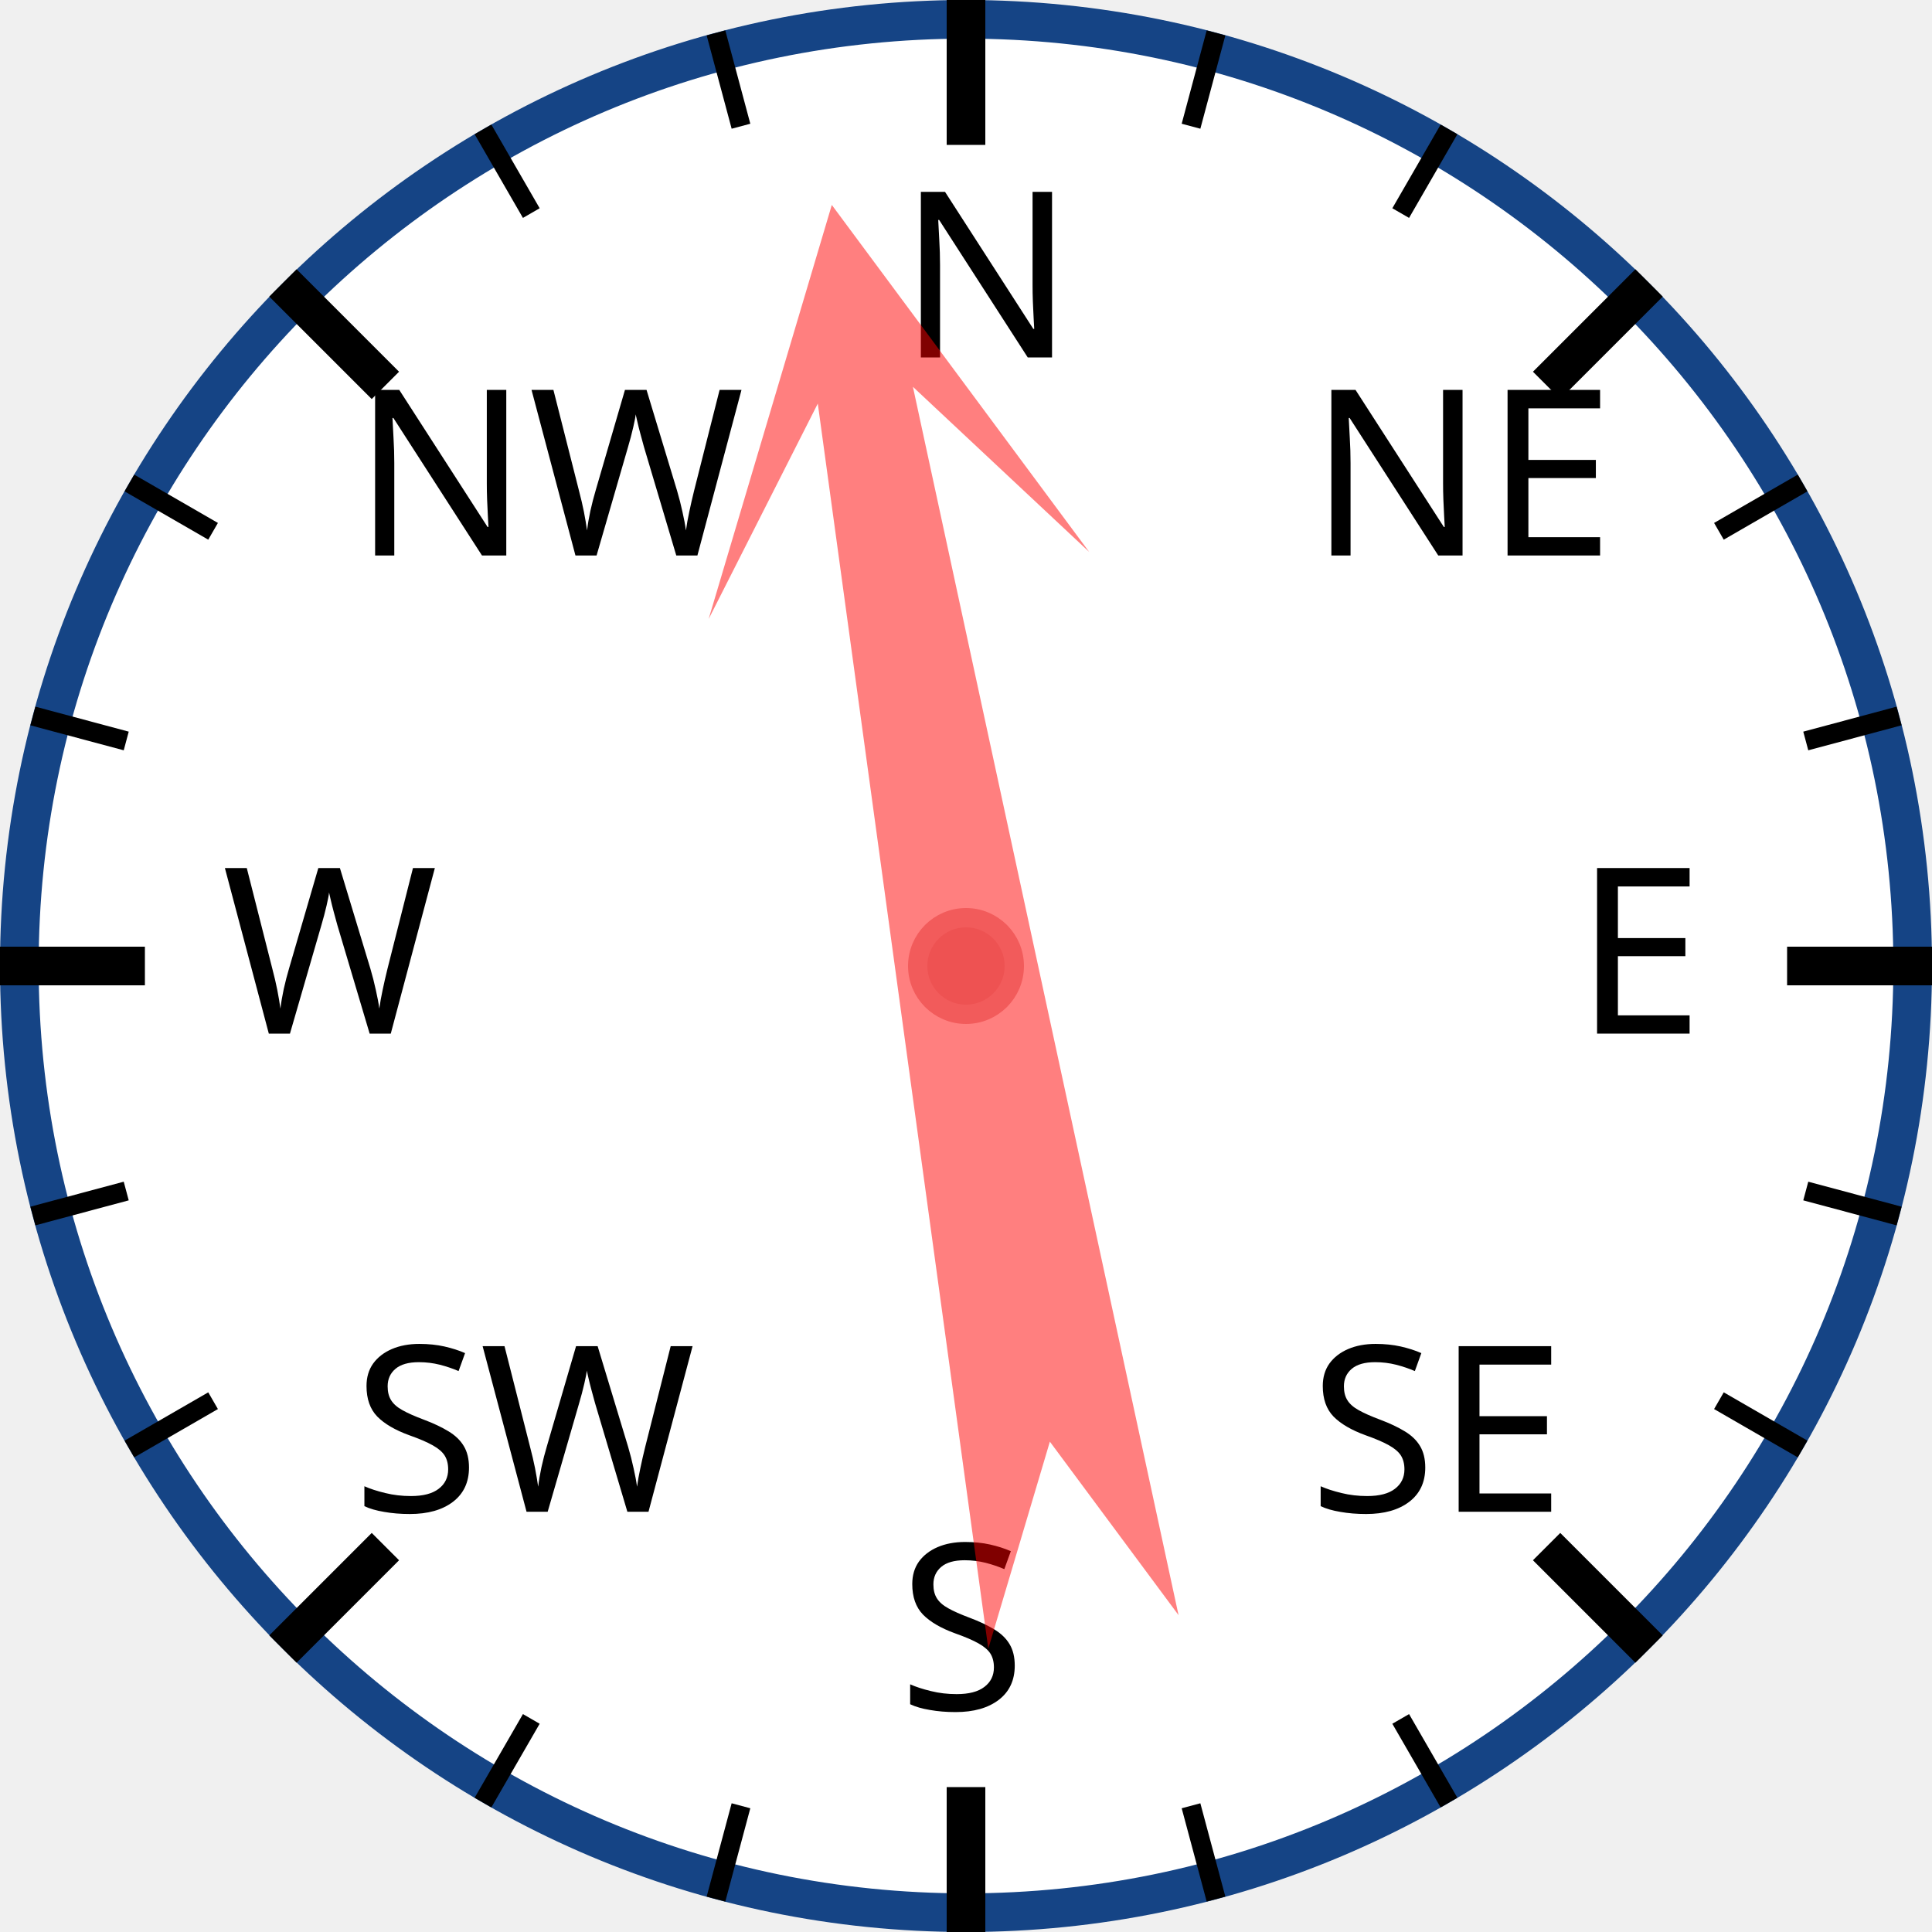
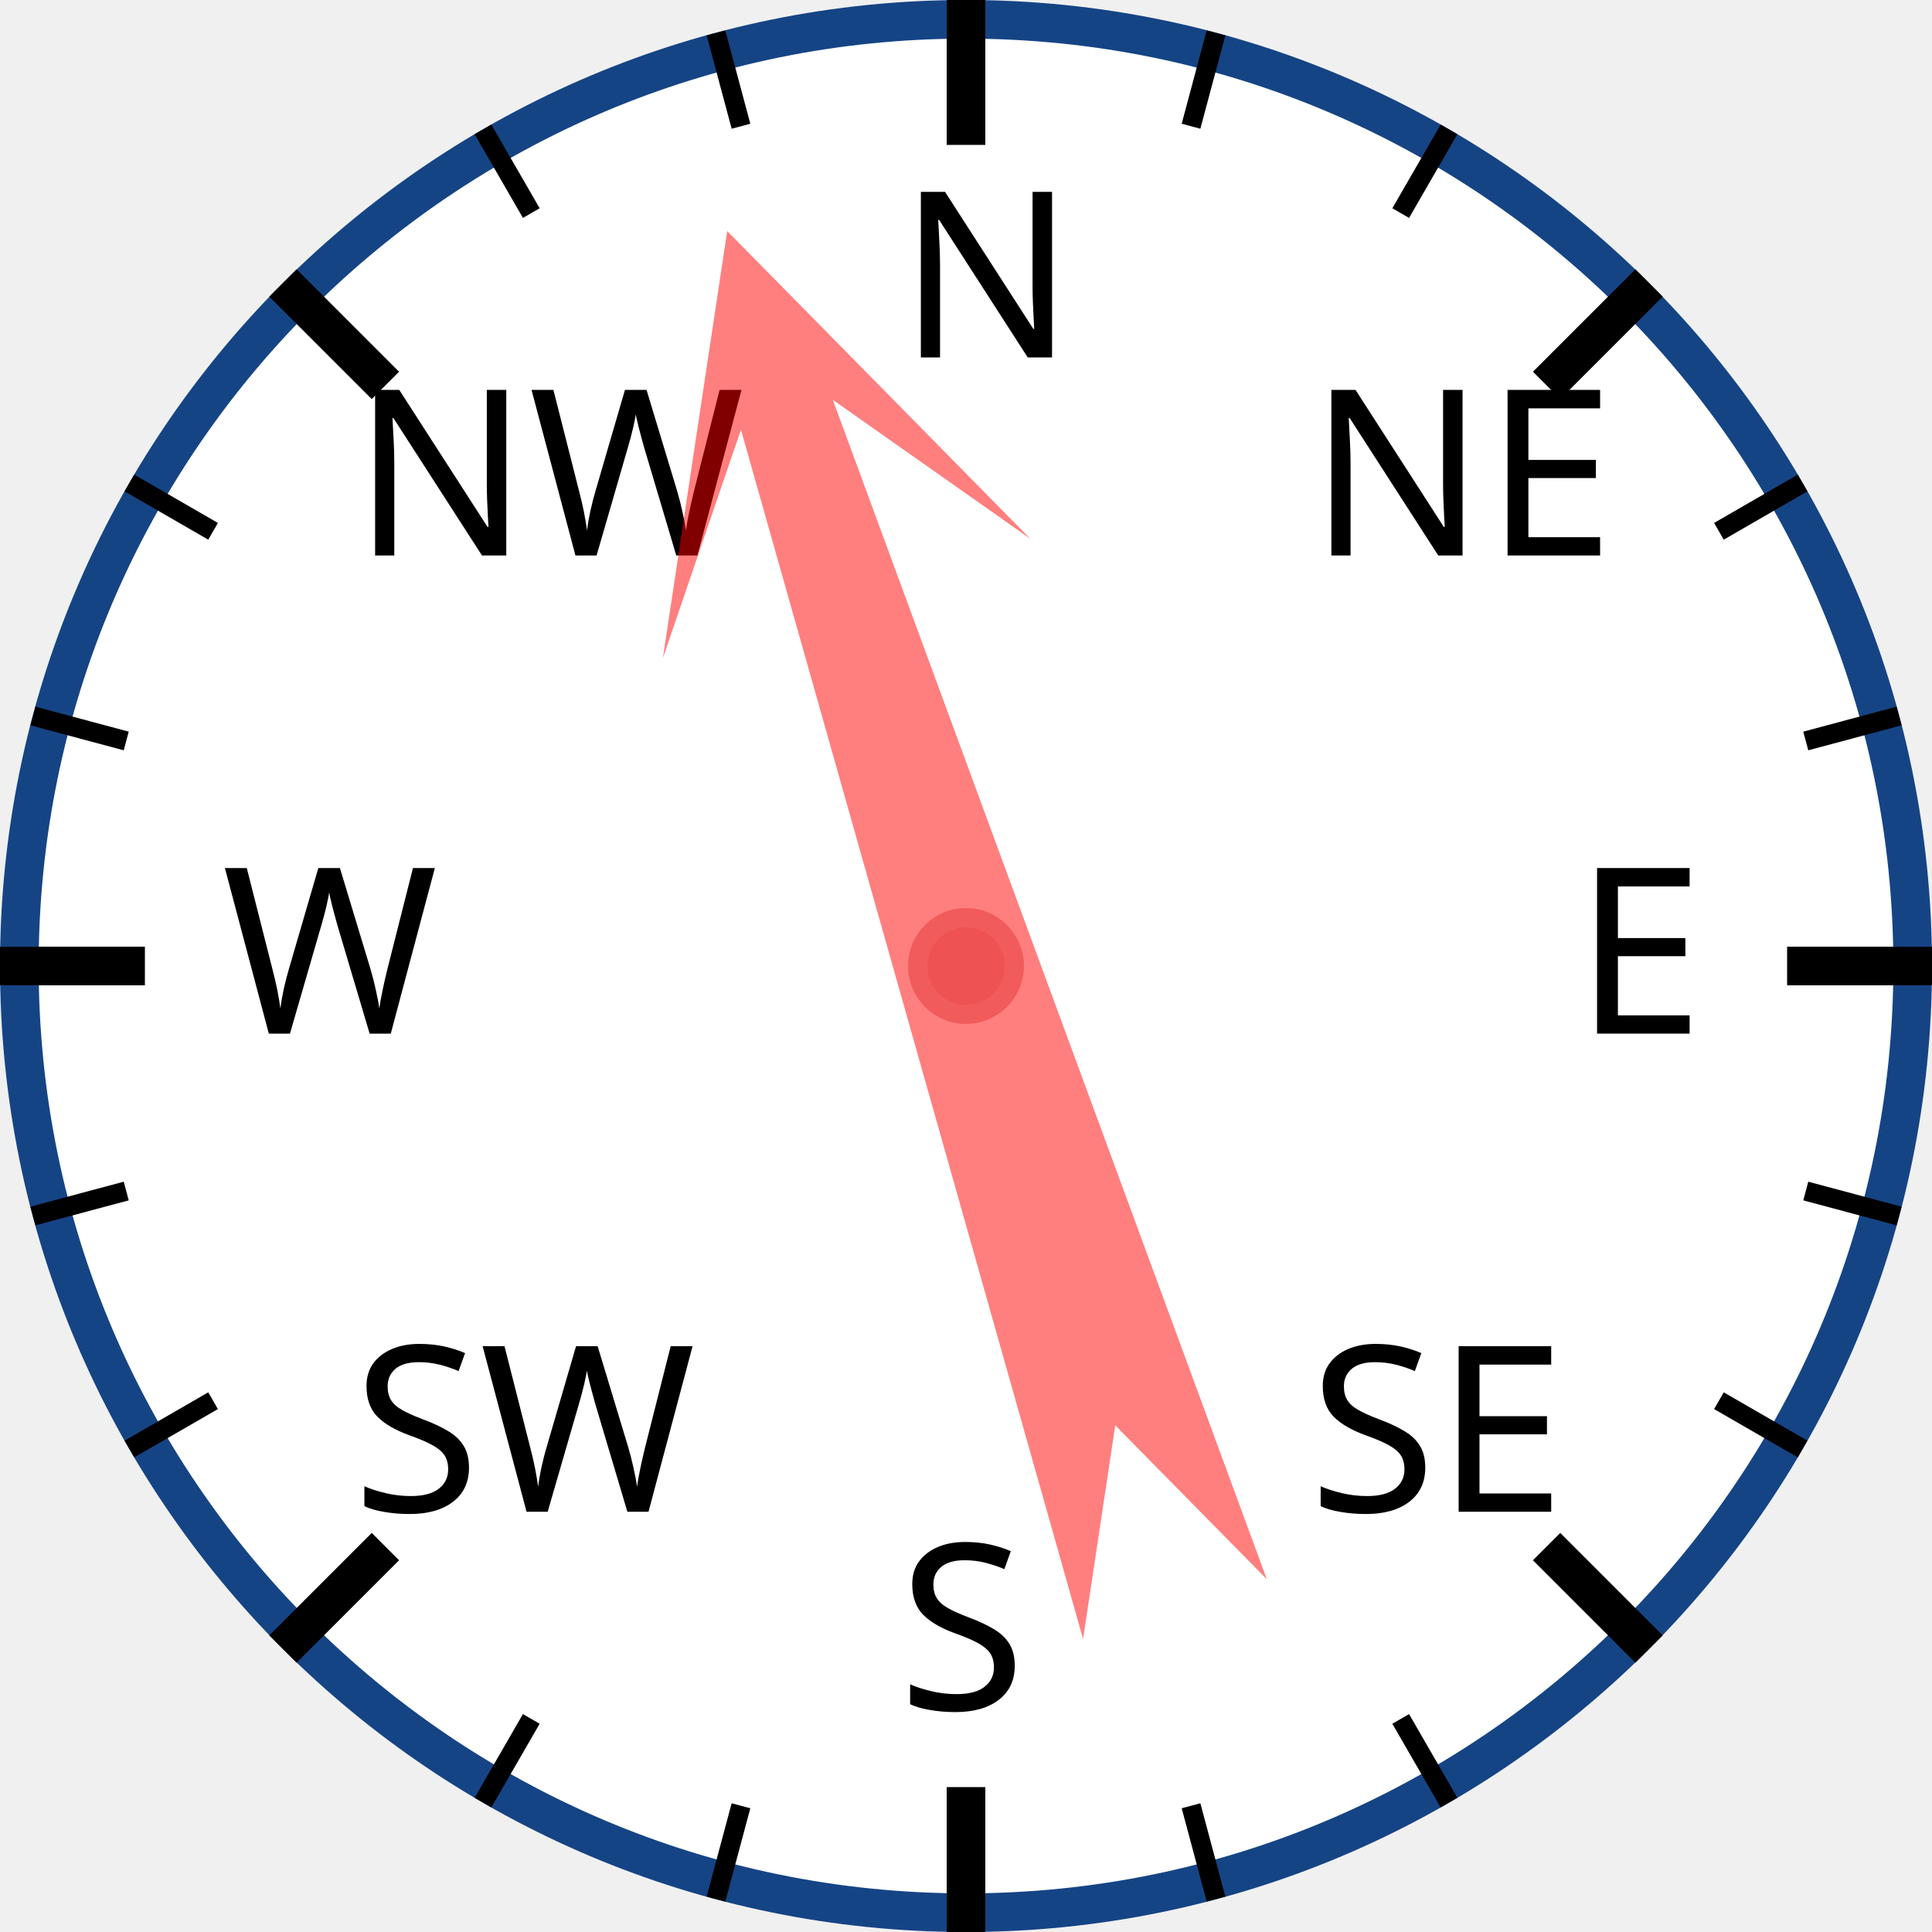
<svg xmlns="http://www.w3.org/2000/svg" width="120px" height="120px" viewBox="0 0 200 200">
  <circle cx="100" cy="100" r="98" style="fill: white; stroke: #154485; stroke-width: 4;" />
  <text x="93.0" y="37.0" style="font-family: sans-serif; font-size: 18pt;">N</text>
  <line x1="100.0" y1="0.0" x2="100.0" y2="15.0" style="stroke: black; stroke-width: 4;" />
  <line x1="74.118" y1="3.407" x2="76.706" y2="13.067" style="stroke: black; stroke-width: 2;" />
  <line x1="50" y1="13.397" x2="55" y2="22.058" style="stroke: black; stroke-width: 2;" />
  <text x="36.503" y="57.503" style="font-family: sans-serif; font-size: 18pt;">NW</text>
  <line x1="29.289" y1="29.289" x2="39.896" y2="39.896" style="stroke: black; stroke-width: 4;" />
  <line x1="13.397" y1="50" x2="22.058" y2="55" style="stroke: black; stroke-width: 2;" />
  <line x1="3.407" y1="74.118" x2="13.067" y2="76.706" style="stroke: black; stroke-width: 2;" />
  <text x="23.0" y="107.0" style="font-family: sans-serif; font-size: 18pt;">W</text>
  <line x1="0.0" y1="100.0" x2="15.0" y2="100.0" style="stroke: black; stroke-width: 4;" />
  <line x1="3.407" y1="125.882" x2="13.067" y2="123.294" style="stroke: black; stroke-width: 2;" />
  <line x1="13.397" y1="150" x2="22.058" y2="145" style="stroke: black; stroke-width: 2;" />
  <text x="36.503" y="156.497" style="font-family: sans-serif; font-size: 18pt;">SW</text>
  <line x1="29.289" y1="170.711" x2="39.896" y2="160.104" style="stroke: black; stroke-width: 4;" />
  <line x1="50" y1="186.603" x2="55" y2="177.942" style="stroke: black; stroke-width: 2;" />
  <line x1="74.118" y1="196.593" x2="76.706" y2="186.933" style="stroke: black; stroke-width: 2;" />
  <text x="93" y="177.0" style="font-family: sans-serif; font-size: 18pt;">S</text>
  <line x1="100" y1="200.0" x2="100" y2="185.0" style="stroke: black; stroke-width: 4;" />
  <line x1="125.882" y1="196.593" x2="123.294" y2="186.933" style="stroke: black; stroke-width: 2;" />
  <line x1="150.0" y1="186.603" x2="145.0" y2="177.942" style="stroke: black; stroke-width: 2;" />
  <text x="135.497" y="156.497" style="font-family: sans-serif; font-size: 18pt;">SE</text>
  <line x1="170.711" y1="170.711" x2="160.104" y2="160.104" style="stroke: black; stroke-width: 4;" />
  <line x1="186.603" y1="150" x2="177.942" y2="145" style="stroke: black; stroke-width: 2;" />
  <line x1="196.593" y1="125.882" x2="186.933" y2="123.294" style="stroke: black; stroke-width: 2;" />
  <text x="163.0" y="107" style="font-family: sans-serif; font-size: 18pt;">E</text>
  <line x1="200.0" y1="100" x2="185.0" y2="100" style="stroke: black; stroke-width: 4;" />
  <line x1="196.593" y1="74.118" x2="186.933" y2="76.706" style="stroke: black; stroke-width: 2;" />
  <line x1="186.603" y1="50" x2="177.942" y2="55" style="stroke: black; stroke-width: 2;" />
  <text x="135.497" y="57.503" style="font-family: sans-serif; font-size: 18pt;">NE</text>
  <line x1="170.711" y1="29.289" x2="160.104" y2="39.896" style="stroke: black; stroke-width: 4;" />
  <line x1="150" y1="13.397" x2="145" y2="22.058" style="stroke: black; stroke-width: 2;" />
  <line x1="125.882" y1="3.407" x2="123.294" y2="13.067" style="stroke: black; stroke-width: 2;" />
-   <polygon points="100 20 120 60 105 40 110 170 100 150 90 170 95 40 80 60" style="fill: red; fill-opacity: 0.5;" transform="rotate(350,100,100)" />
+   <polygon points="100 20 120 60 105 40 110 170 100 150 90 170 95 40 80 60" style="fill: red; fill-opacity: 0.5;" transform="rotate(342,100,100)" />
  <circle cx="100" cy="100" r="5" style="fill: #EE5252; stroke: #F25B5B; stroke-width: 2;" />
</svg>
